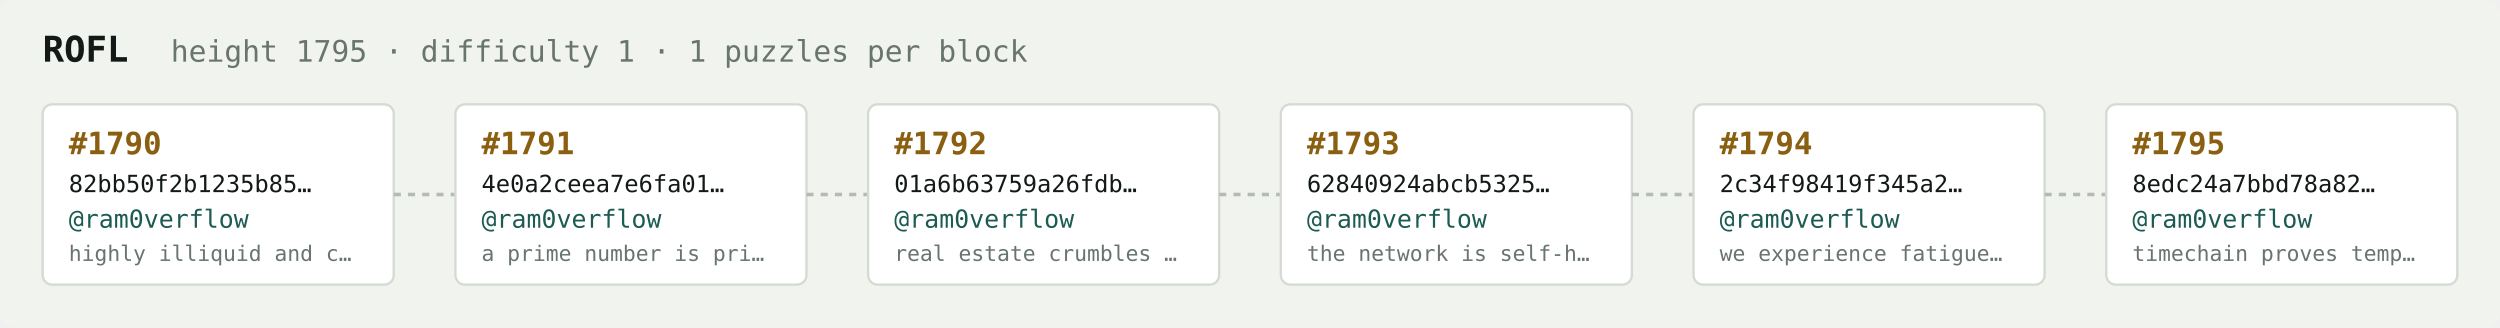
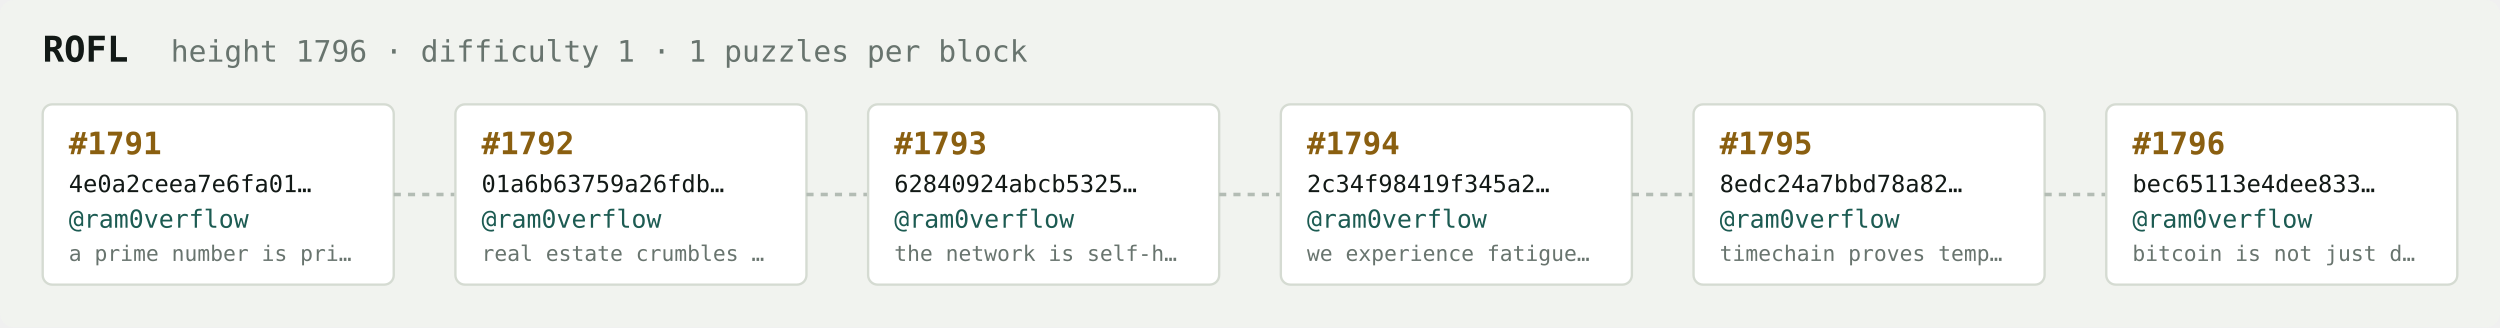
<svg xmlns="http://www.w3.org/2000/svg" width="1054" height="138" viewBox="0 0 1054 138" font-family="ui-monospace,SFMono-Regular,Menlo,monospace">
  <rect fill="#f1f3ef" width="1054" height="138" rx="6" />
  <text x="18" y="26" fill="#121916" font-size="15" font-weight="700">ROFL</text>
-   <text x="72" y="26" fill="#68746e" font-size="12.5">height 1795 · difficulty 1 · 1 puzzles per block</text>
+   <text x="72" y="26" fill="#68746e" font-size="12.5">height 1796 · difficulty 1 · 1 puzzles per block</text>
  <rect x="18" y="44" width="148" height="76" rx="4" fill="#ffffff" stroke="#d5dbd2" stroke-width="1" />
-   <text x="29" y="65" fill="#8a5f10" font-size="13" font-weight="700">#1790</text>
-   <text x="29" y="81" fill="#121916" font-size="10">82bb50f2b1235b85…</text>
+   <text x="29" y="65" fill="#8a5f10" font-size="13" font-weight="700">#1791</text>
+   <text x="29" y="81" fill="#121916" font-size="10">4e0a2ceea7e6fa01…</text>
  <text x="29" y="96" fill="#1c5b52" font-size="10.5">@ram0verflow</text>
-   <text x="29" y="110" fill="#68746e" font-size="9">highly illiquid and c…</text>
+   <text x="29" y="110" fill="#68746e" font-size="9">a prime number is pri…</text>
  <line x1="166" y1="82.0" x2="192" y2="82.0" stroke="#b3bcb4" stroke-width="1.5" stroke-dasharray="3 3" />
  <rect x="192" y="44" width="148" height="76" rx="4" fill="#ffffff" stroke="#d5dbd2" stroke-width="1" />
-   <text x="203" y="65" fill="#8a5f10" font-size="13" font-weight="700">#1791</text>
-   <text x="203" y="81" fill="#121916" font-size="10">4e0a2ceea7e6fa01…</text>
+   <text x="203" y="65" fill="#8a5f10" font-size="13" font-weight="700">#1792</text>
+   <text x="203" y="81" fill="#121916" font-size="10">01a6b63759a26fdb…</text>
  <text x="203" y="96" fill="#1c5b52" font-size="10.5">@ram0verflow</text>
-   <text x="203" y="110" fill="#68746e" font-size="9">a prime number is pri…</text>
+   <text x="203" y="110" fill="#68746e" font-size="9">real estate crumbles …</text>
  <line x1="340" y1="82.0" x2="366" y2="82.0" stroke="#b3bcb4" stroke-width="1.5" stroke-dasharray="3 3" />
  <rect x="366" y="44" width="148" height="76" rx="4" fill="#ffffff" stroke="#d5dbd2" stroke-width="1" />
-   <text x="377" y="65" fill="#8a5f10" font-size="13" font-weight="700">#1792</text>
-   <text x="377" y="81" fill="#121916" font-size="10">01a6b63759a26fdb…</text>
+   <text x="377" y="65" fill="#8a5f10" font-size="13" font-weight="700">#1793</text>
+   <text x="377" y="81" fill="#121916" font-size="10">62840924abcb5325…</text>
  <text x="377" y="96" fill="#1c5b52" font-size="10.5">@ram0verflow</text>
-   <text x="377" y="110" fill="#68746e" font-size="9">real estate crumbles …</text>
+   <text x="377" y="110" fill="#68746e" font-size="9">the network is self-h…</text>
  <line x1="514" y1="82.0" x2="540" y2="82.0" stroke="#b3bcb4" stroke-width="1.5" stroke-dasharray="3 3" />
  <rect x="540" y="44" width="148" height="76" rx="4" fill="#ffffff" stroke="#d5dbd2" stroke-width="1" />
-   <text x="551" y="65" fill="#8a5f10" font-size="13" font-weight="700">#1793</text>
-   <text x="551" y="81" fill="#121916" font-size="10">62840924abcb5325…</text>
+   <text x="551" y="65" fill="#8a5f10" font-size="13" font-weight="700">#1794</text>
+   <text x="551" y="81" fill="#121916" font-size="10">2c34f98419f345a2…</text>
  <text x="551" y="96" fill="#1c5b52" font-size="10.5">@ram0verflow</text>
-   <text x="551" y="110" fill="#68746e" font-size="9">the network is self-h…</text>
+   <text x="551" y="110" fill="#68746e" font-size="9">we experience fatigue…</text>
  <line x1="688" y1="82.0" x2="714" y2="82.0" stroke="#b3bcb4" stroke-width="1.5" stroke-dasharray="3 3" />
  <rect x="714" y="44" width="148" height="76" rx="4" fill="#ffffff" stroke="#d5dbd2" stroke-width="1" />
-   <text x="725" y="65" fill="#8a5f10" font-size="13" font-weight="700">#1794</text>
-   <text x="725" y="81" fill="#121916" font-size="10">2c34f98419f345a2…</text>
+   <text x="725" y="65" fill="#8a5f10" font-size="13" font-weight="700">#1795</text>
+   <text x="725" y="81" fill="#121916" font-size="10">8edc24a7bbd78a82…</text>
  <text x="725" y="96" fill="#1c5b52" font-size="10.5">@ram0verflow</text>
-   <text x="725" y="110" fill="#68746e" font-size="9">we experience fatigue…</text>
+   <text x="725" y="110" fill="#68746e" font-size="9">timechain proves temp…</text>
  <line x1="862" y1="82.0" x2="888" y2="82.0" stroke="#b3bcb4" stroke-width="1.5" stroke-dasharray="3 3" />
  <rect x="888" y="44" width="148" height="76" rx="4" fill="#ffffff" stroke="#d5dbd2" stroke-width="1" />
-   <text x="899" y="65" fill="#8a5f10" font-size="13" font-weight="700">#1795</text>
-   <text x="899" y="81" fill="#121916" font-size="10">8edc24a7bbd78a82…</text>
+   <text x="899" y="65" fill="#8a5f10" font-size="13" font-weight="700">#1796</text>
+   <text x="899" y="81" fill="#121916" font-size="10">bec65113e4dee833…</text>
  <text x="899" y="96" fill="#1c5b52" font-size="10.5">@ram0verflow</text>
-   <text x="899" y="110" fill="#68746e" font-size="9">timechain proves temp…</text>
+   <text x="899" y="110" fill="#68746e" font-size="9">bitcoin is not just d…</text>
</svg>
